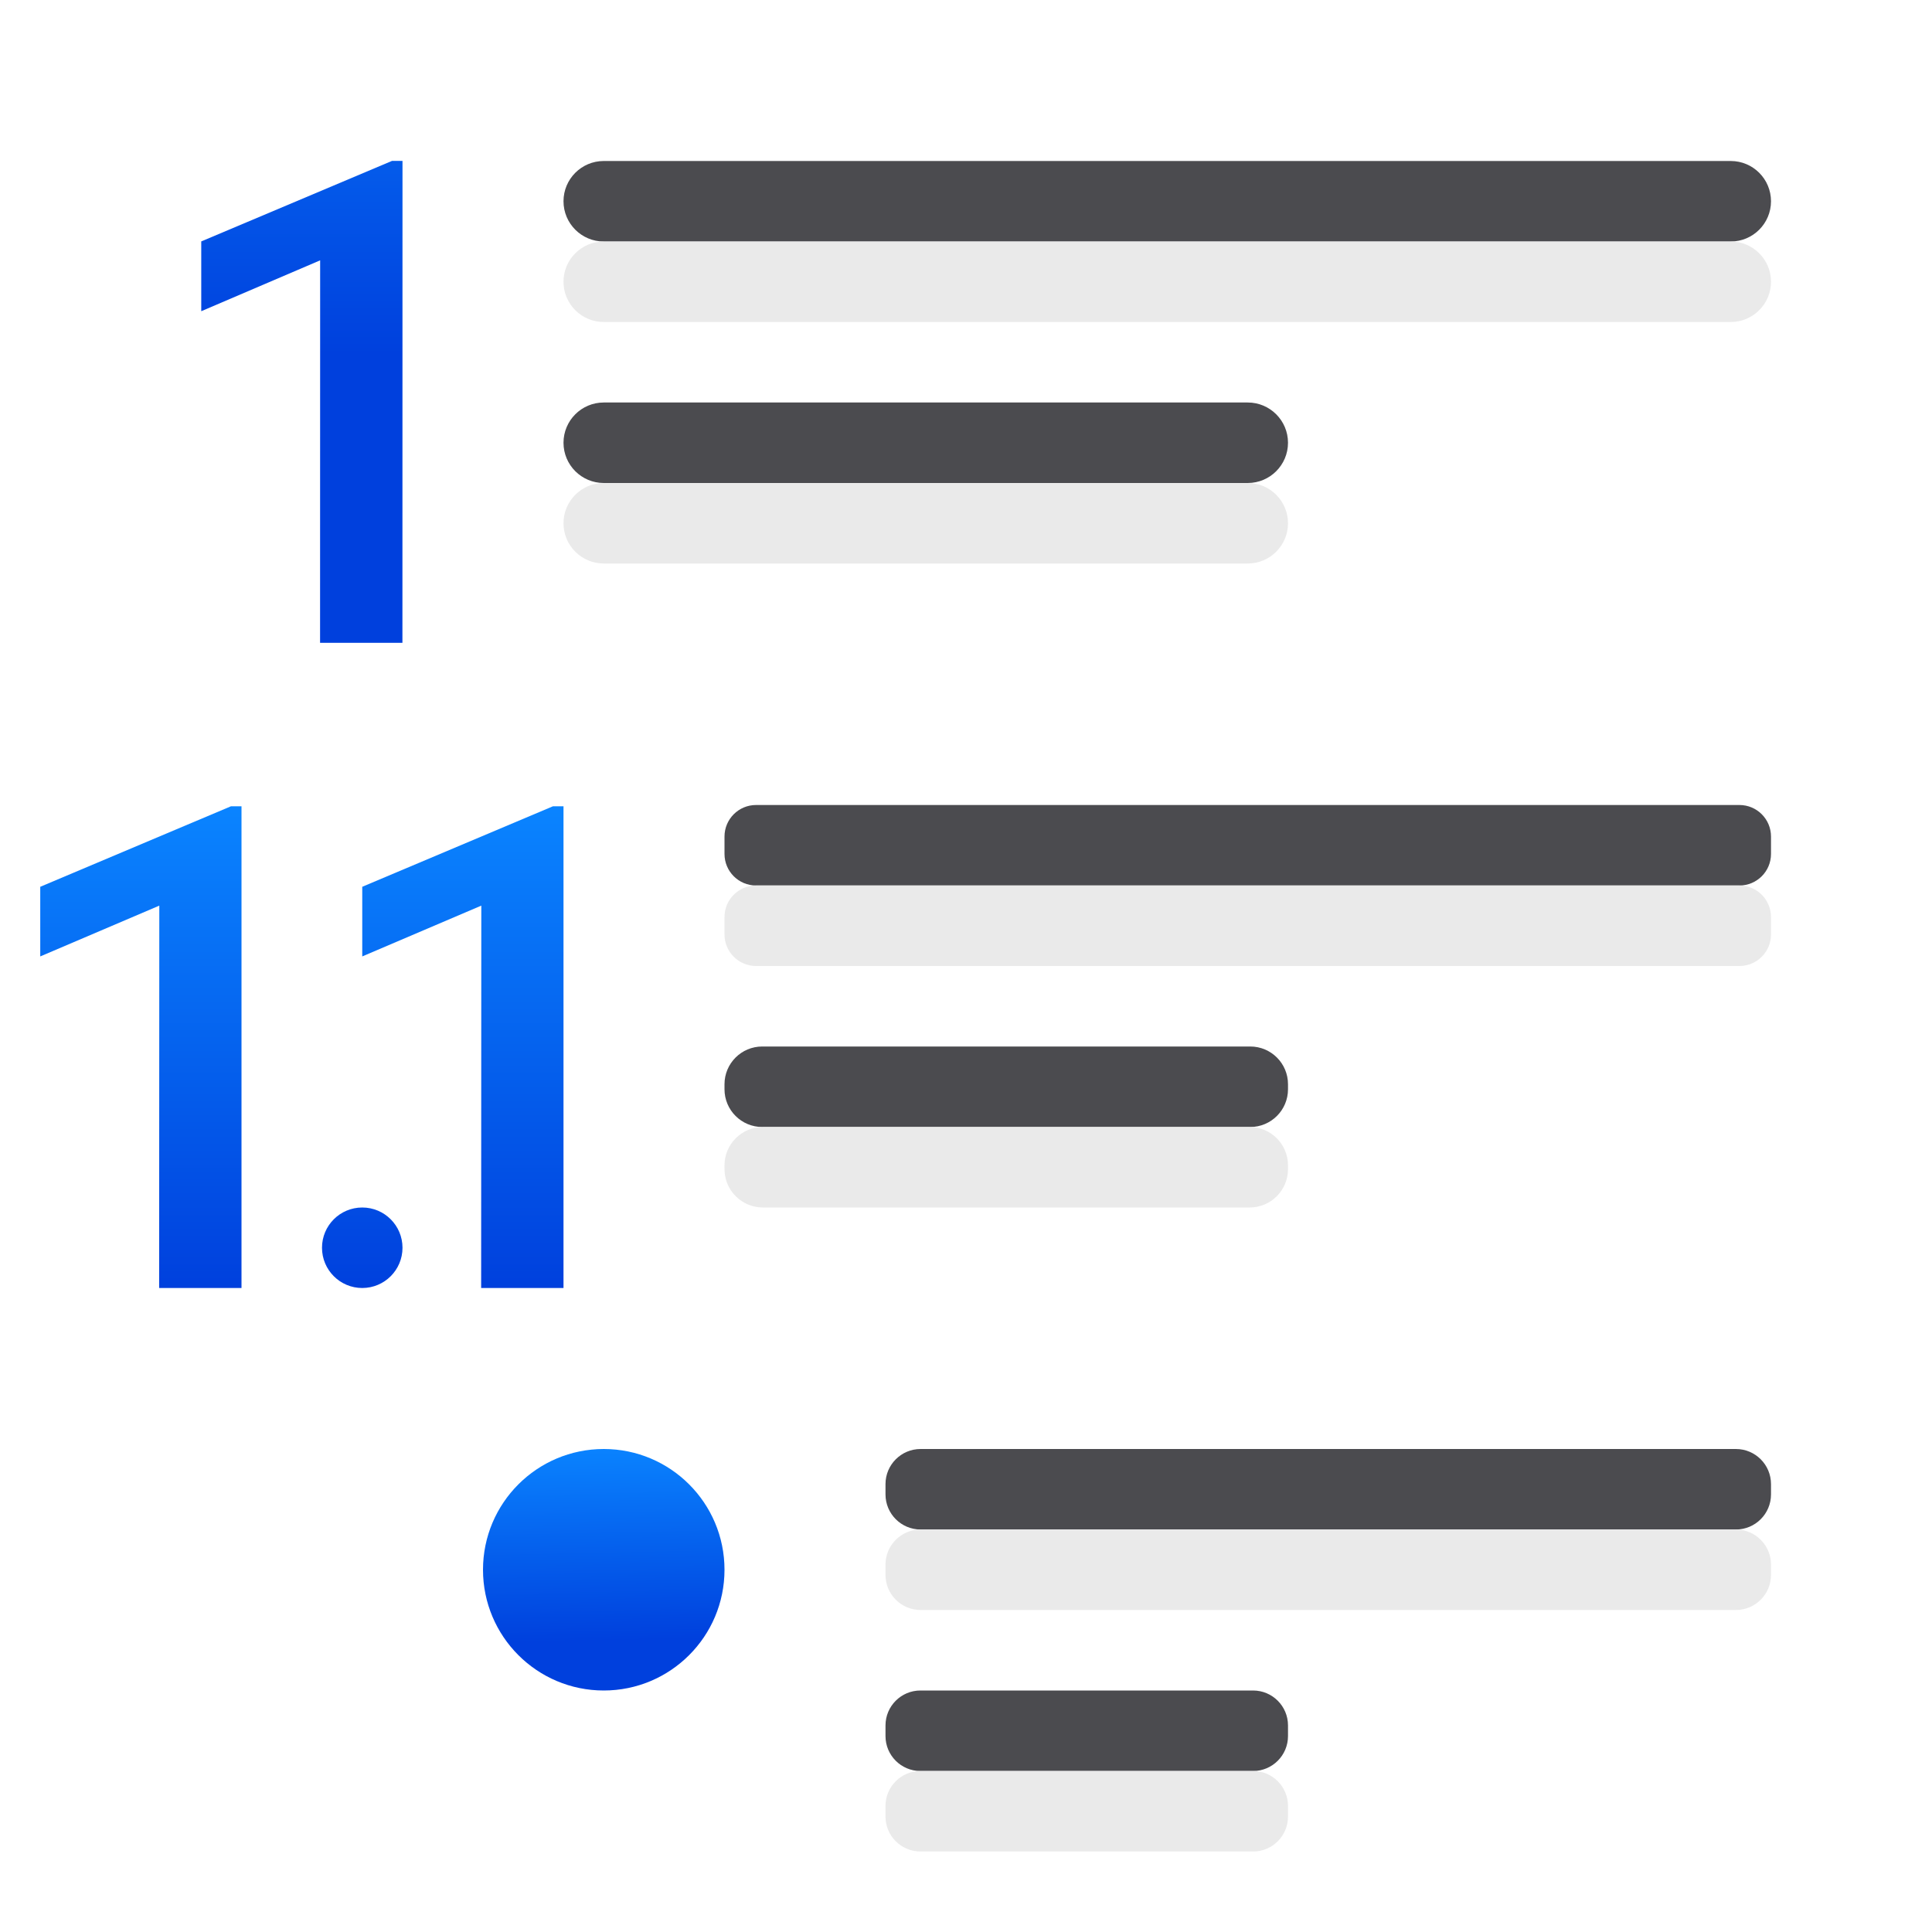
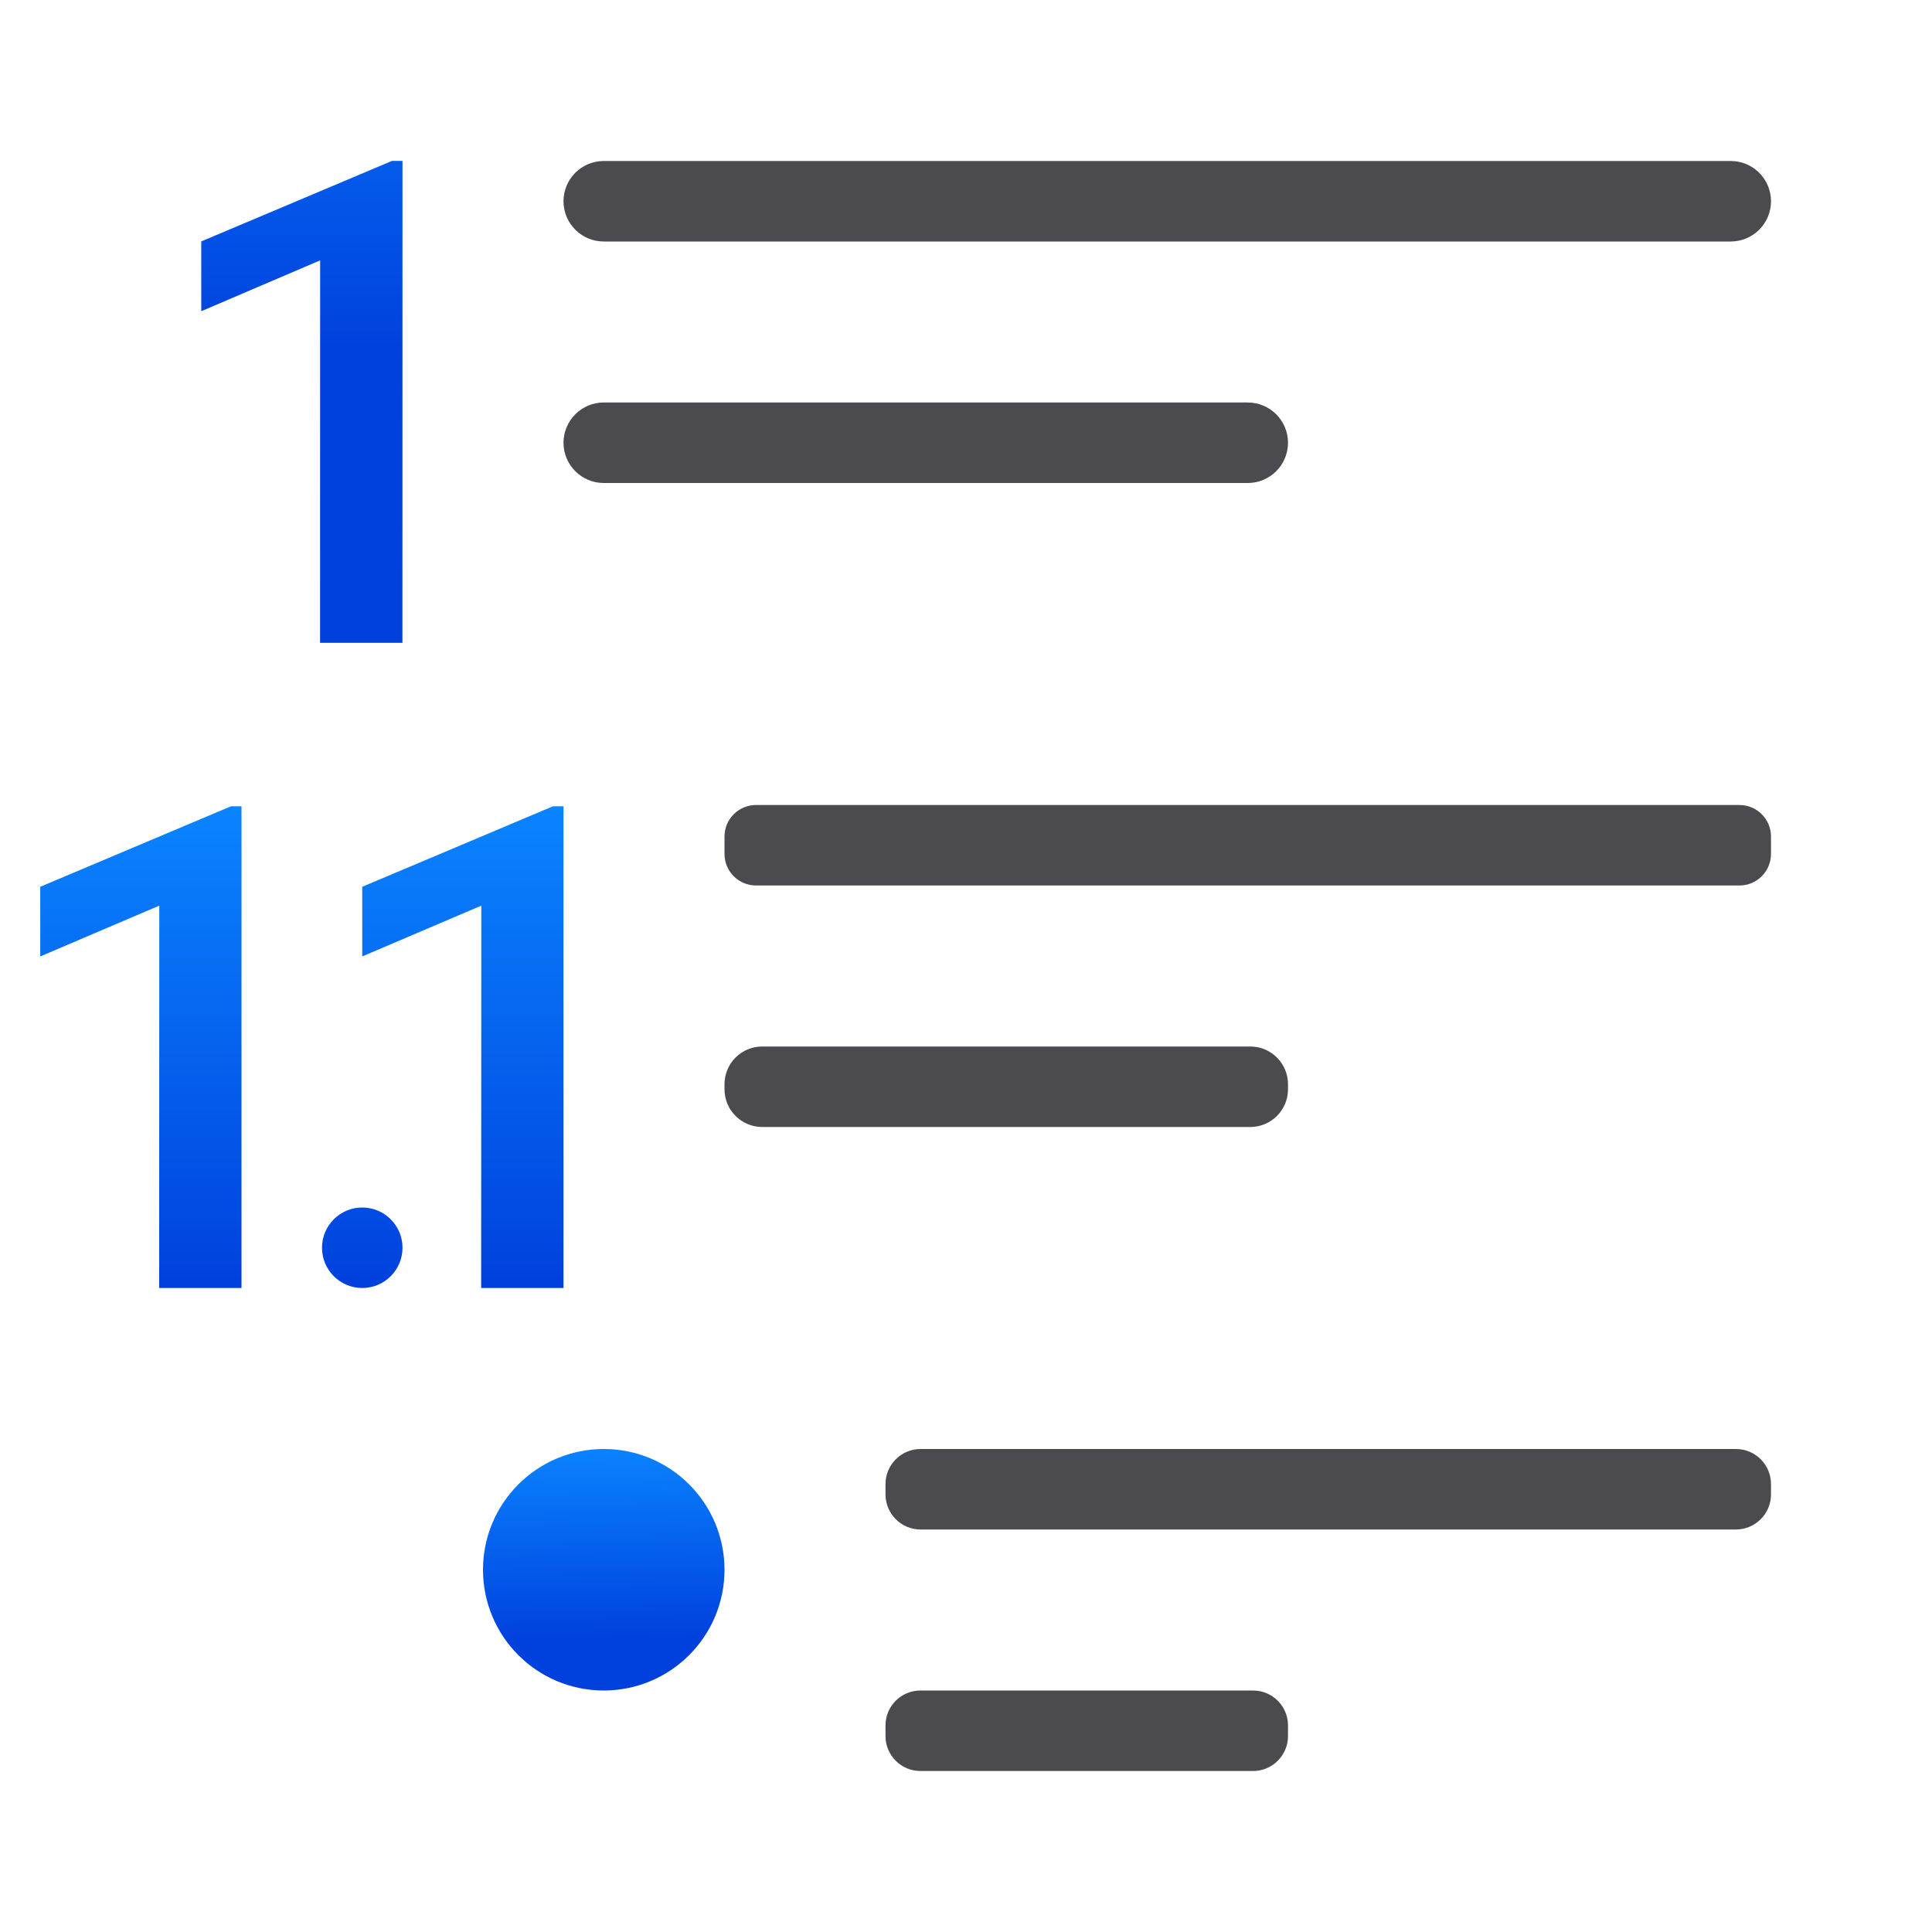
<svg xmlns="http://www.w3.org/2000/svg" xmlns:xlink="http://www.w3.org/1999/xlink" viewBox="0 0 24 24">
  <linearGradient id="a" gradientUnits="userSpaceOnUse" x1="5" x2="5" xlink:href="#e" y1="8" y2="2" />
  <linearGradient id="b" gradientUnits="userSpaceOnUse" x1="4" x2="4" xlink:href="#e" y1="24" y2="18.5" />
  <linearGradient id="c" gradientTransform="translate(4 8)" gradientUnits="userSpaceOnUse" x1="3.627" x2="3.576" xlink:href="#e" y1="12.381" y2="9.941" />
  <linearGradient id="d" gradientTransform="translate(-1.99917 8.014693)" gradientUnits="userSpaceOnUse" x1="5" x2="5" xlink:href="#e" y1="8" y2="2" />
  <linearGradient id="e" gradientTransform="translate(-25.83051 -3.59322)" gradientUnits="userSpaceOnUse" x1="14" x2="13.797" y1="22" y2="2.136">
    <stop offset="0" stop-color="#0040dd" />
    <stop offset="1" stop-color="#0a84ff" />
  </linearGradient>
  <g fill="#4b4b4f" transform="scale(-1 1)">
    <rect height="1" ry=".5" width="15" x="-22" y="2" />
    <rect height="1" ry=".392" width="13" x="-22" y="10" />
    <rect height="1" ry=".436" width="11" x="-22" y="18" />
    <rect height="1" ry=".434" width="5" x="-16" y="21" />
    <rect height="1" ry=".469" width="7" x="-16" y="13" />
    <rect height="1" ry=".5" width="9" x="-16" y="5" />
  </g>
-   <g fill="#e9e9e9" fill-opacity=".992" transform="matrix(-1 0 0 1 0 1)">
-     <rect height="1" ry=".5" width="15" x="-22" y="2" />
-     <rect height="1" ry=".392" width="13" x="-22" y="10" />
-     <rect height="1" ry=".436" width="11" x="-22" y="18" />
-     <rect height="1" ry=".434" width="5" x="-16" y="21" />
-     <rect height="1" ry=".477" width="7" x="-16" y="13" />
-     <rect height="1" ry=".5" width="9" x="-16" y="5" />
-   </g>
  <g fill="url(#b)" stroke-width=".205">
    <path d="m4.999 7.985h-1.023l.001-4.751-1.477.632v-.867l2.369-1h.131z" fill="url(#a)" />
    <path d="m9 19.5a1.5 1.5 0 0 1 -1.5 1.5 1.5 1.5 0 0 1 -1.5-1.5 1.5 1.5 0 0 1 1.5-1.5 1.5 1.5 0 0 1 1.5 1.5z" fill="url(#c)" />
    <path d="m2.869 10.016-2.369 1v.865l1.479-.631-.002 4.75h1.023v-5.984zm4 0-2.369 1v.865l1.479-.631-.002 4.75h1.023v-5.984zm-2.369 4.984a.5.5 0 0 0 -.5.5.5.5 0 0 0 .5.5.5.5 0 0 0 .5-.5.5.5 0 0 0 -.5-.5z" fill="url(#d)" />
  </g>
</svg>
